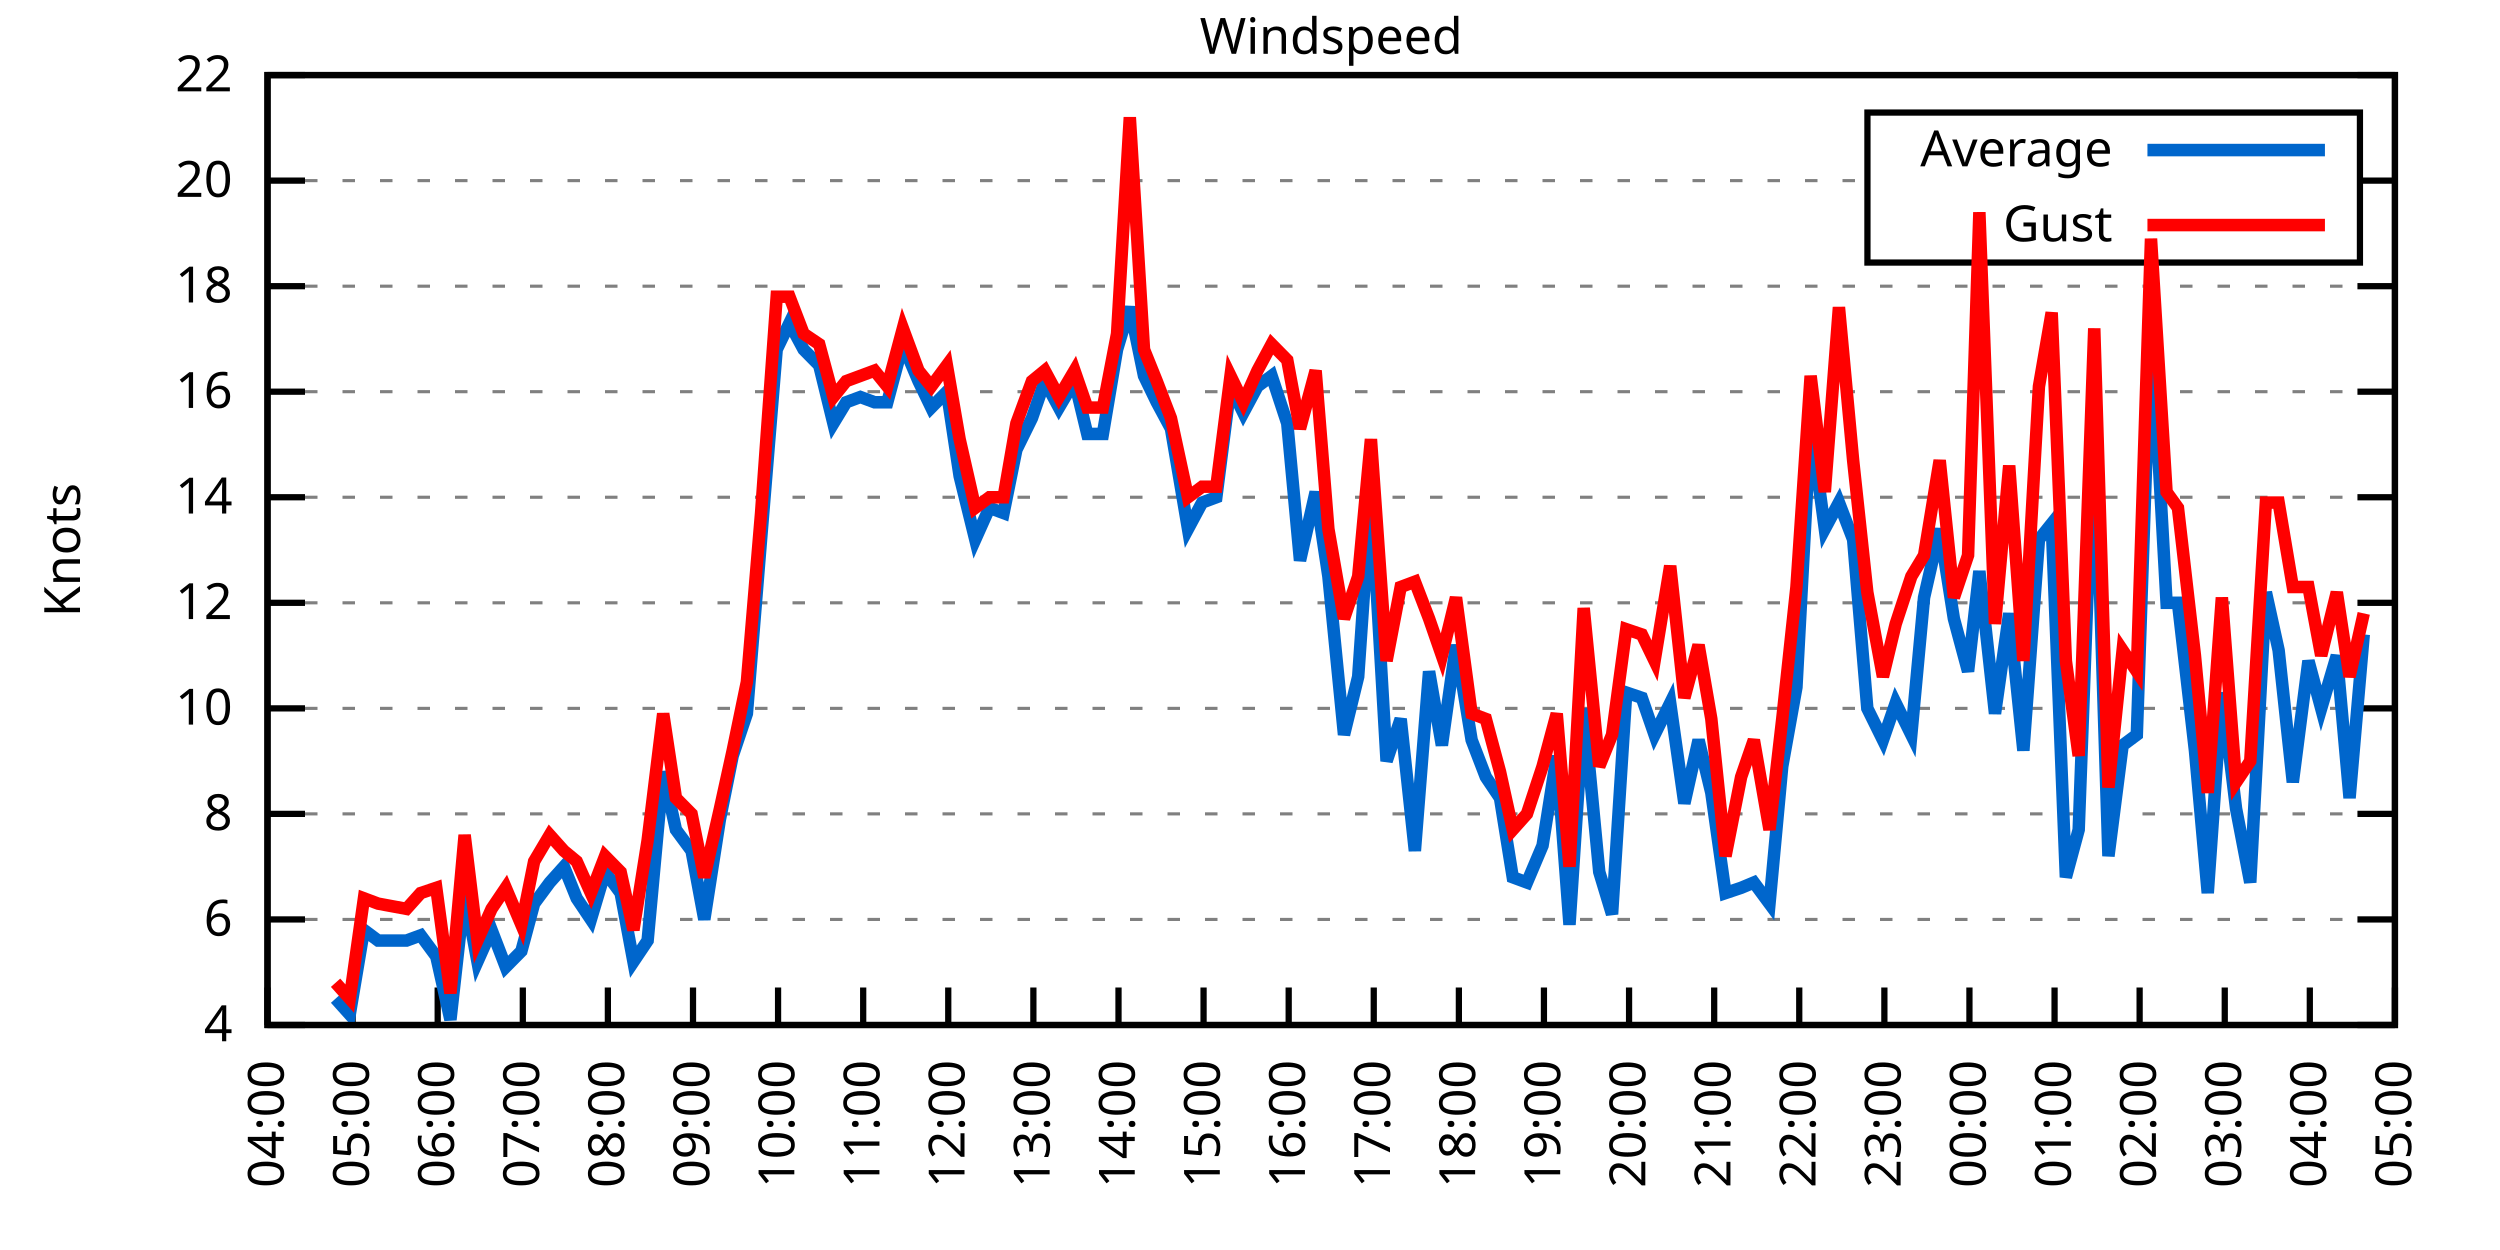
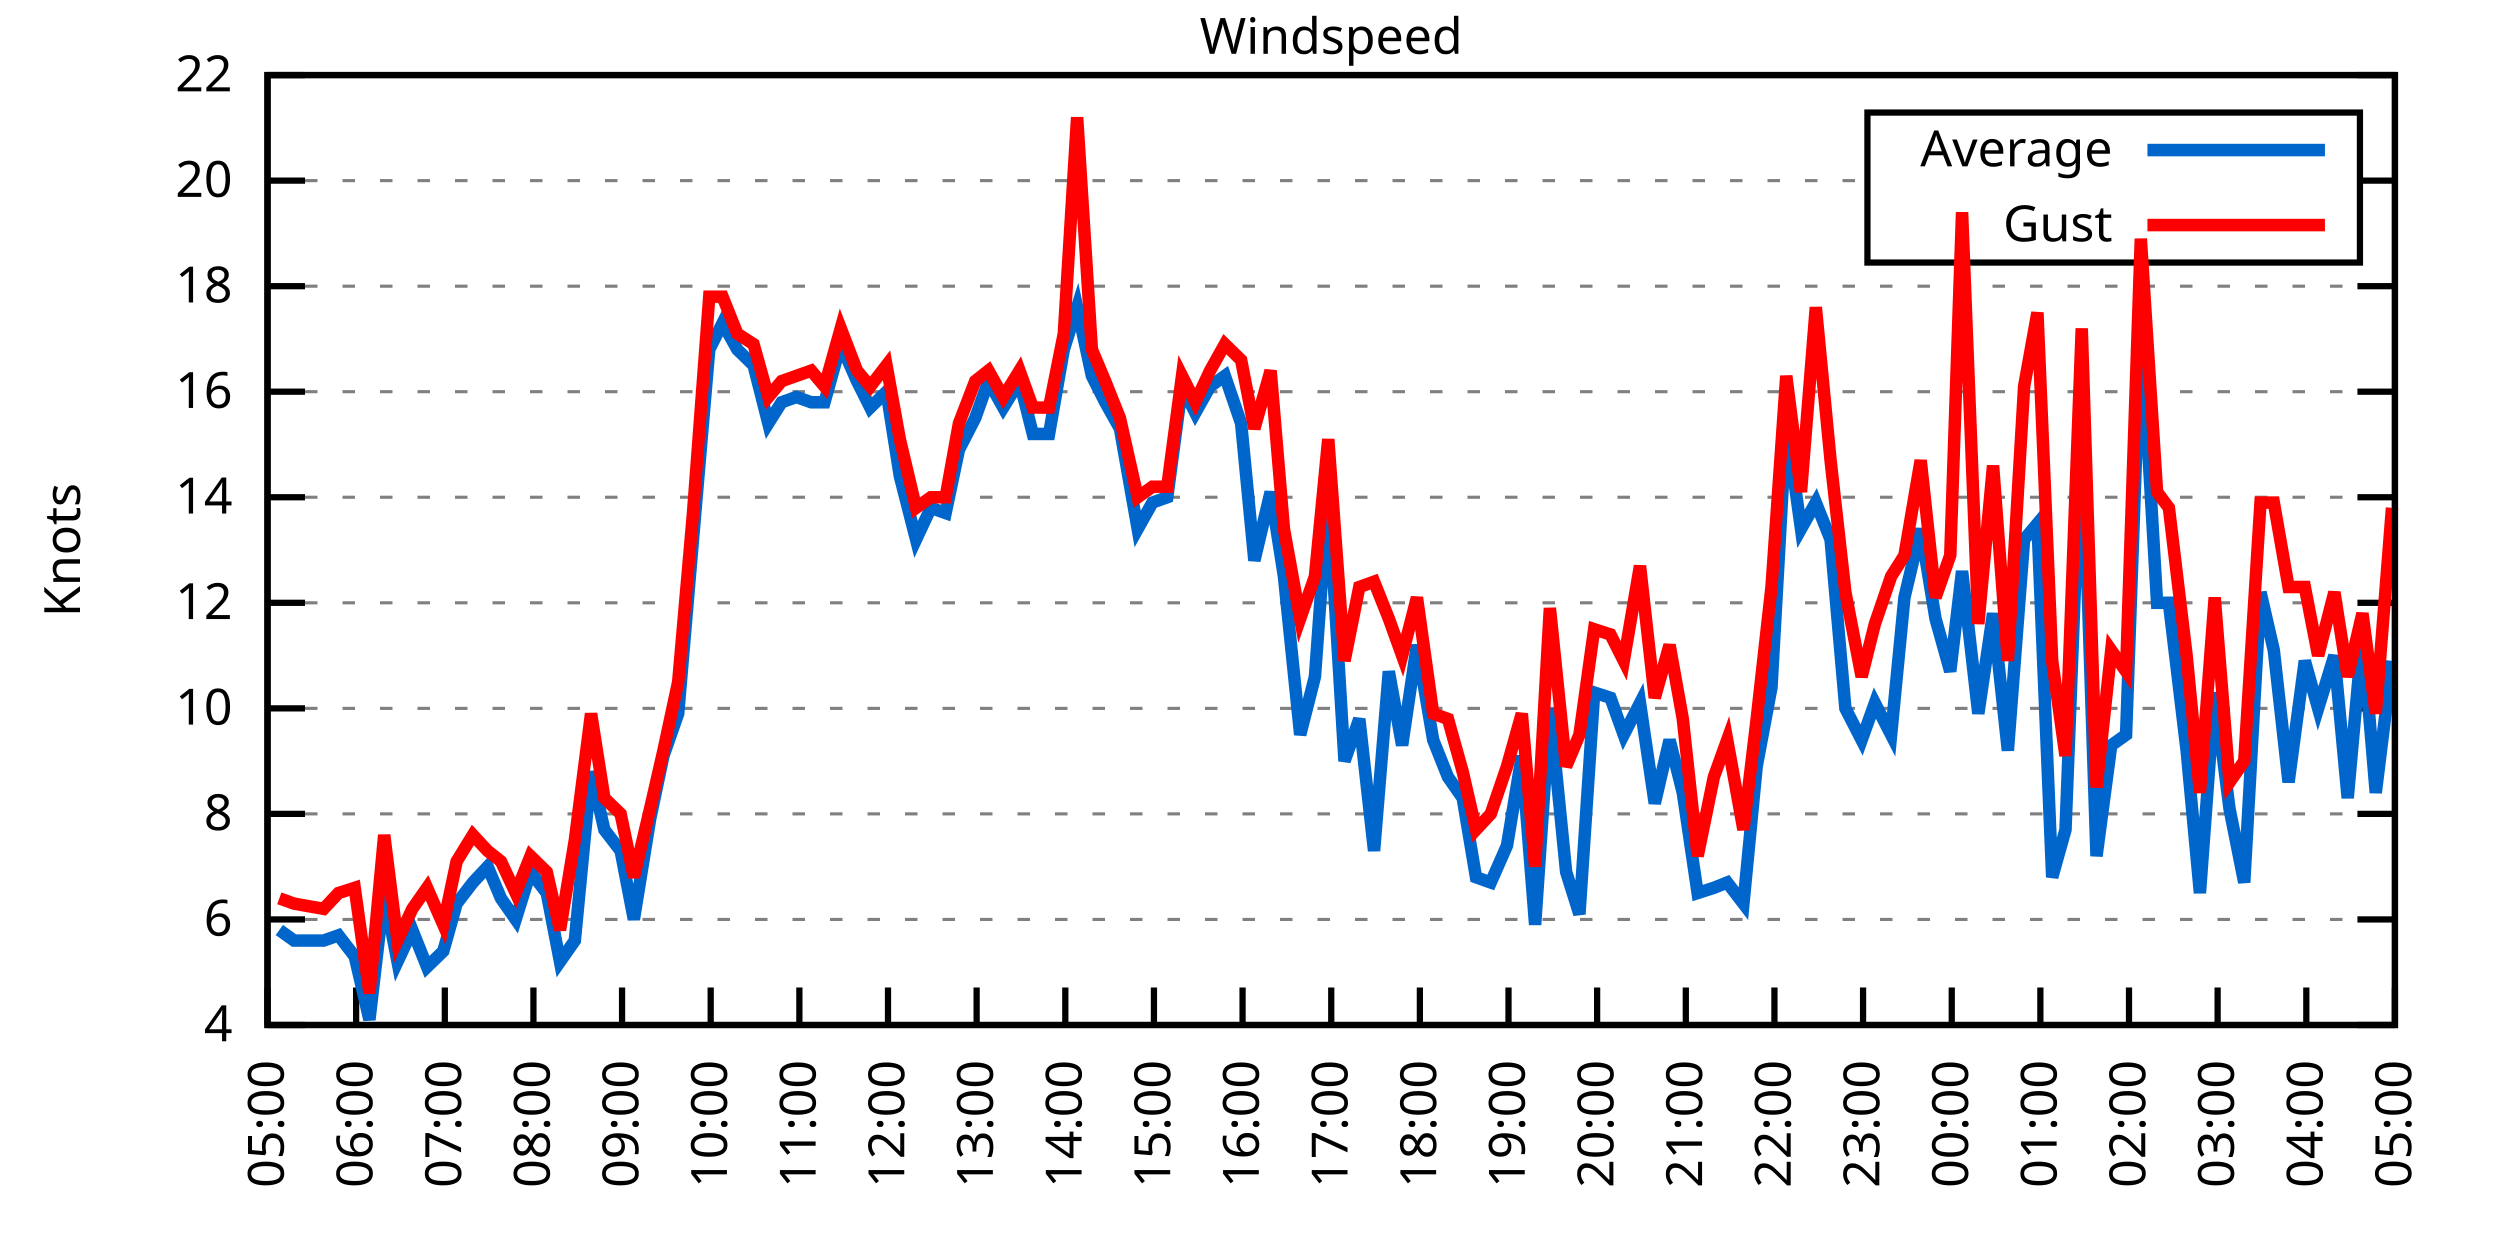
<svg xmlns="http://www.w3.org/2000/svg" xmlns:xlink="http://www.w3.org/1999/xlink" width="400" height="200" viewBox="0 0 400 200">
  <g id="gnuplot_canvas">
    <rect x="0" y="0" width="400" height="200" fill="none" />
    <defs>
      <circle id="gpDot" r="0.5" stroke-width="0.5" stroke="currentColor" />
      <path id="gpPt0" stroke-width="0.333" stroke="currentColor" d="M-1,0 h2 M0,-1 v2" />
      <path id="gpPt1" stroke-width="0.333" stroke="currentColor" d="M-1,-1 L1,1 M1,-1 L-1,1" />
      <path id="gpPt2" stroke-width="0.333" stroke="currentColor" d="M-1,0 L1,0 M0,-1 L0,1 M-1,-1 L1,1 M-1,1 L1,-1" />
      <rect id="gpPt3" stroke-width="0.333" stroke="currentColor" x="-1" y="-1" width="2" height="2" />
      <rect id="gpPt4" stroke-width="0.333" stroke="currentColor" fill="currentColor" x="-1" y="-1" width="2" height="2" />
      <circle id="gpPt5" stroke-width="0.333" stroke="currentColor" cx="0" cy="0" r="1" />
      <use xlink:href="#gpPt5" id="gpPt6" fill="currentColor" stroke="none" />
      <path id="gpPt7" stroke-width="0.333" stroke="currentColor" d="M0,-1.33 L-1.33,0.67 L1.33,0.67 z" />
      <use xlink:href="#gpPt7" id="gpPt8" fill="currentColor" stroke="none" />
      <use xlink:href="#gpPt7" id="gpPt9" stroke="currentColor" transform="rotate(180)" />
      <use xlink:href="#gpPt9" id="gpPt10" fill="currentColor" stroke="none" />
      <use xlink:href="#gpPt3" id="gpPt11" stroke="currentColor" transform="rotate(45)" />
      <use xlink:href="#gpPt11" id="gpPt12" fill="currentColor" stroke="none" />
      <path id="gpPt13" stroke-width="0.333" stroke="currentColor" d="M0,1.330 L1.265,0.411 L0.782,-1.067 L-0.782,-1.076 L-1.265,0.411 z" />
      <use xlink:href="#gpPt13" id="gpPt14" fill="currentColor" stroke="none" />
      <filter id="textbox" filterUnits="objectBoundingBox" x="0" y="0" height="1" width="1">
        <feFlood flood-color="white" flood-opacity="1" result="bgnd" />
        <feComposite in="SourceGraphic" in2="bgnd" operator="atop" />
      </filter>
      <filter id="greybox" filterUnits="objectBoundingBox" x="0" y="0" height="1" width="1">
        <feFlood flood-color="lightgrey" flood-opacity="1" result="grey" />
        <feComposite in="SourceGraphic" in2="grey" operator="atop" />
      </filter>
    </defs>
    <g fill="none" color="white" stroke="currentColor" stroke-width="1.00" stroke-linecap="butt" stroke-linejoin="miter">
</g>
    <g fill="none" color="black" stroke="currentColor" stroke-width="1.00" stroke-linecap="butt" stroke-linejoin="miter">
      <g stroke="none" shape-rendering="crispEdges">
        <polygon fill="rgb(255, 255, 255)" points="42.80,164.00 383.18,164.00 383.18,12.02 42.80,12.02 " />
      </g>
    </g>
    <g fill="none" color="black" stroke="currentColor" stroke-width="1.00" stroke-linecap="butt" stroke-linejoin="miter">
</g>
    <g fill="none" color="black" stroke="black" stroke-width="0.50" stroke-linecap="butt" stroke-linejoin="miter">
</g>
    <g fill="none" color="gray" stroke="currentColor" stroke-width="0.50" stroke-linecap="butt" stroke-linejoin="miter">
      <path stroke="gray" stroke-dasharray="2,4" class="gridline" d="M42.80,164.00 L383.19,164.00  " />
    </g>
    <g fill="none" color="gray" stroke="gray" stroke-width="1.00" stroke-linecap="butt" stroke-linejoin="miter">
</g>
    <g fill="none" color="black" stroke="currentColor" stroke-width="1.00" stroke-linecap="butt" stroke-linejoin="miter">
      <path stroke="black" d="M42.80,164.00 L48.80,164.00 M383.19,164.00 L377.19,164.00  " />
      <g transform="translate(37.20,166.60)" stroke="none" fill="black" font-family="Sans" font-size="8.00" text-anchor="end">
        <text>
          <tspan font-family="Sans"> 4</tspan>
        </text>
      </g>
    </g>
    <g fill="none" color="black" stroke="currentColor" stroke-width="1.00" stroke-linecap="butt" stroke-linejoin="miter">
</g>
    <g fill="none" color="black" stroke="black" stroke-width="0.50" stroke-linecap="butt" stroke-linejoin="miter">
</g>
    <g fill="none" color="gray" stroke="currentColor" stroke-width="0.50" stroke-linecap="butt" stroke-linejoin="miter">
      <path stroke="gray" stroke-dasharray="2,4" class="gridline" d="M42.80,147.11 L383.19,147.11  " />
    </g>
    <g fill="none" color="gray" stroke="gray" stroke-width="1.00" stroke-linecap="butt" stroke-linejoin="miter">
</g>
    <g fill="none" color="black" stroke="currentColor" stroke-width="1.00" stroke-linecap="butt" stroke-linejoin="miter">
      <path stroke="black" d="M42.80,147.11 L48.80,147.11 M383.19,147.11 L377.19,147.11  " />
      <g transform="translate(37.20,149.71)" stroke="none" fill="black" font-family="Sans" font-size="8.00" text-anchor="end">
        <text>
          <tspan font-family="Sans"> 6</tspan>
        </text>
      </g>
    </g>
    <g fill="none" color="black" stroke="currentColor" stroke-width="1.00" stroke-linecap="butt" stroke-linejoin="miter">
</g>
    <g fill="none" color="black" stroke="black" stroke-width="0.50" stroke-linecap="butt" stroke-linejoin="miter">
</g>
    <g fill="none" color="gray" stroke="currentColor" stroke-width="0.50" stroke-linecap="butt" stroke-linejoin="miter">
      <path stroke="gray" stroke-dasharray="2,4" class="gridline" d="M42.80,130.22 L383.19,130.22  " />
    </g>
    <g fill="none" color="gray" stroke="gray" stroke-width="1.00" stroke-linecap="butt" stroke-linejoin="miter">
</g>
    <g fill="none" color="black" stroke="currentColor" stroke-width="1.00" stroke-linecap="butt" stroke-linejoin="miter">
      <path stroke="black" d="M42.80,130.22 L48.80,130.22 M383.19,130.22 L377.19,130.22  " />
      <g transform="translate(37.20,132.82)" stroke="none" fill="black" font-family="Sans" font-size="8.00" text-anchor="end">
        <text>
          <tspan font-family="Sans"> 8</tspan>
        </text>
      </g>
    </g>
    <g fill="none" color="black" stroke="currentColor" stroke-width="1.00" stroke-linecap="butt" stroke-linejoin="miter">
</g>
    <g fill="none" color="black" stroke="black" stroke-width="0.50" stroke-linecap="butt" stroke-linejoin="miter">
</g>
    <g fill="none" color="gray" stroke="currentColor" stroke-width="0.50" stroke-linecap="butt" stroke-linejoin="miter">
      <path stroke="gray" stroke-dasharray="2,4" class="gridline" d="M42.80,113.34 L383.19,113.34  " />
    </g>
    <g fill="none" color="gray" stroke="gray" stroke-width="1.00" stroke-linecap="butt" stroke-linejoin="miter">
</g>
    <g fill="none" color="black" stroke="currentColor" stroke-width="1.00" stroke-linecap="butt" stroke-linejoin="miter">
      <path stroke="black" d="M42.80,113.34 L48.80,113.34 M383.19,113.34 L377.19,113.34  " />
      <g transform="translate(37.20,115.94)" stroke="none" fill="black" font-family="Sans" font-size="8.00" text-anchor="end">
        <text>
          <tspan font-family="Sans"> 10</tspan>
        </text>
      </g>
    </g>
    <g fill="none" color="black" stroke="currentColor" stroke-width="1.00" stroke-linecap="butt" stroke-linejoin="miter">
</g>
    <g fill="none" color="black" stroke="black" stroke-width="0.50" stroke-linecap="butt" stroke-linejoin="miter">
</g>
    <g fill="none" color="gray" stroke="currentColor" stroke-width="0.50" stroke-linecap="butt" stroke-linejoin="miter">
      <path stroke="gray" stroke-dasharray="2,4" class="gridline" d="M42.80,96.45 L383.19,96.45  " />
    </g>
    <g fill="none" color="gray" stroke="gray" stroke-width="1.00" stroke-linecap="butt" stroke-linejoin="miter">
</g>
    <g fill="none" color="black" stroke="currentColor" stroke-width="1.00" stroke-linecap="butt" stroke-linejoin="miter">
      <path stroke="black" d="M42.80,96.45 L48.80,96.45 M383.19,96.45 L377.19,96.45  " />
      <g transform="translate(37.20,99.05)" stroke="none" fill="black" font-family="Sans" font-size="8.00" text-anchor="end">
        <text>
          <tspan font-family="Sans"> 12</tspan>
        </text>
      </g>
    </g>
    <g fill="none" color="black" stroke="currentColor" stroke-width="1.00" stroke-linecap="butt" stroke-linejoin="miter">
</g>
    <g fill="none" color="black" stroke="black" stroke-width="0.50" stroke-linecap="butt" stroke-linejoin="miter">
</g>
    <g fill="none" color="gray" stroke="currentColor" stroke-width="0.50" stroke-linecap="butt" stroke-linejoin="miter">
      <path stroke="gray" stroke-dasharray="2,4" class="gridline" d="M42.80,79.56 L383.19,79.56  " />
    </g>
    <g fill="none" color="gray" stroke="gray" stroke-width="1.00" stroke-linecap="butt" stroke-linejoin="miter">
</g>
    <g fill="none" color="black" stroke="currentColor" stroke-width="1.00" stroke-linecap="butt" stroke-linejoin="miter">
      <path stroke="black" d="M42.80,79.56 L48.80,79.56 M383.19,79.56 L377.19,79.56  " />
      <g transform="translate(37.20,82.16)" stroke="none" fill="black" font-family="Sans" font-size="8.00" text-anchor="end">
        <text>
          <tspan font-family="Sans"> 14</tspan>
        </text>
      </g>
    </g>
    <g fill="none" color="black" stroke="currentColor" stroke-width="1.00" stroke-linecap="butt" stroke-linejoin="miter">
</g>
    <g fill="none" color="black" stroke="black" stroke-width="0.50" stroke-linecap="butt" stroke-linejoin="miter">
</g>
    <g fill="none" color="gray" stroke="currentColor" stroke-width="0.50" stroke-linecap="butt" stroke-linejoin="miter">
      <path stroke="gray" stroke-dasharray="2,4" class="gridline" d="M42.80,62.67 L383.19,62.67  " />
    </g>
    <g fill="none" color="gray" stroke="gray" stroke-width="1.00" stroke-linecap="butt" stroke-linejoin="miter">
</g>
    <g fill="none" color="black" stroke="currentColor" stroke-width="1.00" stroke-linecap="butt" stroke-linejoin="miter">
      <path stroke="black" d="M42.80,62.67 L48.80,62.67 M383.19,62.67 L377.19,62.67  " />
      <g transform="translate(37.20,65.27)" stroke="none" fill="black" font-family="Sans" font-size="8.00" text-anchor="end">
        <text>
          <tspan font-family="Sans"> 16</tspan>
        </text>
      </g>
    </g>
    <g fill="none" color="black" stroke="currentColor" stroke-width="1.00" stroke-linecap="butt" stroke-linejoin="miter">
</g>
    <g fill="none" color="black" stroke="black" stroke-width="0.50" stroke-linecap="butt" stroke-linejoin="miter">
</g>
    <g fill="none" color="gray" stroke="currentColor" stroke-width="0.50" stroke-linecap="butt" stroke-linejoin="miter">
      <path stroke="gray" stroke-dasharray="2,4" class="gridline" d="M42.80,45.79 L383.19,45.79  " />
    </g>
    <g fill="none" color="gray" stroke="gray" stroke-width="1.00" stroke-linecap="butt" stroke-linejoin="miter">
</g>
    <g fill="none" color="black" stroke="currentColor" stroke-width="1.00" stroke-linecap="butt" stroke-linejoin="miter">
      <path stroke="black" d="M42.80,45.79 L48.80,45.79 M383.19,45.79 L377.19,45.79  " />
      <g transform="translate(37.20,48.39)" stroke="none" fill="black" font-family="Sans" font-size="8.00" text-anchor="end">
        <text>
          <tspan font-family="Sans"> 18</tspan>
        </text>
      </g>
    </g>
    <g fill="none" color="black" stroke="currentColor" stroke-width="1.00" stroke-linecap="butt" stroke-linejoin="miter">
</g>
    <g fill="none" color="black" stroke="black" stroke-width="0.50" stroke-linecap="butt" stroke-linejoin="miter">
</g>
    <g fill="none" color="gray" stroke="currentColor" stroke-width="0.50" stroke-linecap="butt" stroke-linejoin="miter">
      <path stroke="gray" stroke-dasharray="2,4" class="gridline" d="M42.80,28.90 L298.79,28.90 M377.59,28.90 L383.19,28.90  " />
    </g>
    <g fill="none" color="gray" stroke="gray" stroke-width="1.00" stroke-linecap="butt" stroke-linejoin="miter">
</g>
    <g fill="none" color="black" stroke="currentColor" stroke-width="1.00" stroke-linecap="butt" stroke-linejoin="miter">
      <path stroke="black" d="M42.80,28.90 L48.80,28.90 M383.19,28.90 L377.19,28.90  " />
      <g transform="translate(37.20,31.50)" stroke="none" fill="black" font-family="Sans" font-size="8.00" text-anchor="end">
        <text>
          <tspan font-family="Sans"> 20</tspan>
        </text>
      </g>
    </g>
    <g fill="none" color="black" stroke="currentColor" stroke-width="1.00" stroke-linecap="butt" stroke-linejoin="miter">
</g>
    <g fill="none" color="black" stroke="black" stroke-width="0.50" stroke-linecap="butt" stroke-linejoin="miter">
</g>
    <g fill="none" color="gray" stroke="currentColor" stroke-width="0.50" stroke-linecap="butt" stroke-linejoin="miter">
      <path stroke="gray" stroke-dasharray="2,4" class="gridline" d="M42.80,12.01 L383.19,12.01  " />
    </g>
    <g fill="none" color="gray" stroke="gray" stroke-width="1.00" stroke-linecap="butt" stroke-linejoin="miter">
</g>
    <g fill="none" color="black" stroke="currentColor" stroke-width="1.00" stroke-linecap="butt" stroke-linejoin="miter">
      <path stroke="black" d="M42.80,12.01 L48.80,12.01 M383.19,12.01 L377.19,12.01  " />
      <g transform="translate(37.20,14.61)" stroke="none" fill="black" font-family="Sans" font-size="8.00" text-anchor="end">
        <text>
          <tspan font-family="Sans"> 22</tspan>
        </text>
      </g>
    </g>
    <g fill="none" color="black" stroke="currentColor" stroke-width="1.00" stroke-linecap="butt" stroke-linejoin="miter">
      <path stroke="black" d="M42.80,164.00 L42.80,158.00  " />
      <g transform="translate(45.40,169.60) rotate(270.00)" stroke="none" fill="black" font-family="Sans" font-size="8.00" text-anchor="end">
        <text>
-           <tspan font-family="Sans">04:00</tspan>
-         </text>
-       </g>
-     </g>
-     <g fill="none" color="black" stroke="currentColor" stroke-width="1.00" stroke-linecap="butt" stroke-linejoin="miter">
-       <path stroke="black" d="M56.42,164.00 L56.42,158.00  " />
-       <g transform="translate(59.02,169.60) rotate(270.00)" stroke="none" fill="black" font-family="Sans" font-size="8.00" text-anchor="end">
-         <text>
          <tspan font-family="Sans">05:00</tspan>
        </text>
      </g>
    </g>
    <g fill="none" color="black" stroke="currentColor" stroke-width="1.00" stroke-linecap="butt" stroke-linejoin="miter">
-       <path stroke="black" d="M70.03,164.00 L70.03,158.00  " />
-       <g transform="translate(72.63,169.60) rotate(270.00)" stroke="none" fill="black" font-family="Sans" font-size="8.00" text-anchor="end">
+       <path stroke="black" d="M56.98,164.00 L56.98,158.00  " />
+       <g transform="translate(59.58,169.60) rotate(270.00)" stroke="none" fill="black" font-family="Sans" font-size="8.00" text-anchor="end">
        <text>
          <tspan font-family="Sans">06:00</tspan>
        </text>
      </g>
    </g>
    <g fill="none" color="black" stroke="currentColor" stroke-width="1.00" stroke-linecap="butt" stroke-linejoin="miter">
-       <path stroke="black" d="M83.65,164.00 L83.65,158.00  " />
-       <g transform="translate(86.25,169.60) rotate(270.00)" stroke="none" fill="black" font-family="Sans" font-size="8.00" text-anchor="end">
+       <path stroke="black" d="M71.17,164.00 L71.17,158.00  " />
+       <g transform="translate(73.77,169.60) rotate(270.00)" stroke="none" fill="black" font-family="Sans" font-size="8.00" text-anchor="end">
        <text>
          <tspan font-family="Sans">07:00</tspan>
        </text>
      </g>
    </g>
    <g fill="none" color="black" stroke="currentColor" stroke-width="1.00" stroke-linecap="butt" stroke-linejoin="miter">
-       <path stroke="black" d="M97.26,164.00 L97.26,158.00  " />
-       <g transform="translate(99.86,169.60) rotate(270.00)" stroke="none" fill="black" font-family="Sans" font-size="8.00" text-anchor="end">
+       <path stroke="black" d="M85.35,164.00 L85.35,158.00  " />
+       <g transform="translate(87.95,169.60) rotate(270.00)" stroke="none" fill="black" font-family="Sans" font-size="8.00" text-anchor="end">
        <text>
          <tspan font-family="Sans">08:00</tspan>
        </text>
      </g>
    </g>
    <g fill="none" color="black" stroke="currentColor" stroke-width="1.00" stroke-linecap="butt" stroke-linejoin="miter">
-       <path stroke="black" d="M110.88,164.00 L110.88,158.00  " />
-       <g transform="translate(113.48,169.60) rotate(270.00)" stroke="none" fill="black" font-family="Sans" font-size="8.00" text-anchor="end">
+       <path stroke="black" d="M99.53,164.00 L99.53,158.00  " />
+       <g transform="translate(102.13,169.60) rotate(270.00)" stroke="none" fill="black" font-family="Sans" font-size="8.00" text-anchor="end">
        <text>
          <tspan font-family="Sans">09:00</tspan>
        </text>
      </g>
    </g>
    <g fill="none" color="black" stroke="currentColor" stroke-width="1.00" stroke-linecap="butt" stroke-linejoin="miter">
-       <path stroke="black" d="M124.49,164.00 L124.49,158.00  " />
-       <g transform="translate(127.09,169.60) rotate(270.00)" stroke="none" fill="black" font-family="Sans" font-size="8.00" text-anchor="end">
+       <path stroke="black" d="M113.71,164.00 L113.71,158.00  " />
+       <g transform="translate(116.31,169.60) rotate(270.00)" stroke="none" fill="black" font-family="Sans" font-size="8.00" text-anchor="end">
        <text>
          <tspan font-family="Sans">10:00</tspan>
        </text>
      </g>
    </g>
    <g fill="none" color="black" stroke="currentColor" stroke-width="1.00" stroke-linecap="butt" stroke-linejoin="miter">
-       <path stroke="black" d="M138.11,164.00 L138.11,158.00  " />
-       <g transform="translate(140.71,169.60) rotate(270.00)" stroke="none" fill="black" font-family="Sans" font-size="8.00" text-anchor="end">
+       <path stroke="black" d="M127.90,164.00 L127.90,158.00  " />
+       <g transform="translate(130.50,169.60) rotate(270.00)" stroke="none" fill="black" font-family="Sans" font-size="8.00" text-anchor="end">
        <text>
          <tspan font-family="Sans">11:00</tspan>
        </text>
      </g>
    </g>
    <g fill="none" color="black" stroke="currentColor" stroke-width="1.00" stroke-linecap="butt" stroke-linejoin="miter">
-       <path stroke="black" d="M151.72,164.00 L151.72,158.00  " />
-       <g transform="translate(154.32,169.60) rotate(270.00)" stroke="none" fill="black" font-family="Sans" font-size="8.00" text-anchor="end">
+       <path stroke="black" d="M142.08,164.00 L142.08,158.00  " />
+       <g transform="translate(144.68,169.60) rotate(270.00)" stroke="none" fill="black" font-family="Sans" font-size="8.00" text-anchor="end">
        <text>
          <tspan font-family="Sans">12:00</tspan>
        </text>
      </g>
    </g>
    <g fill="none" color="black" stroke="currentColor" stroke-width="1.00" stroke-linecap="butt" stroke-linejoin="miter">
-       <path stroke="black" d="M165.34,164.00 L165.34,158.00  " />
-       <g transform="translate(167.94,169.60) rotate(270.00)" stroke="none" fill="black" font-family="Sans" font-size="8.00" text-anchor="end">
+       <path stroke="black" d="M156.26,164.00 L156.26,158.00  " />
+       <g transform="translate(158.86,169.60) rotate(270.00)" stroke="none" fill="black" font-family="Sans" font-size="8.00" text-anchor="end">
        <text>
          <tspan font-family="Sans">13:00</tspan>
        </text>
      </g>
    </g>
    <g fill="none" color="black" stroke="currentColor" stroke-width="1.00" stroke-linecap="butt" stroke-linejoin="miter">
-       <path stroke="black" d="M178.96,164.00 L178.96,158.00  " />
-       <g transform="translate(181.56,169.60) rotate(270.00)" stroke="none" fill="black" font-family="Sans" font-size="8.00" text-anchor="end">
+       <path stroke="black" d="M170.45,164.00 L170.45,158.00  " />
+       <g transform="translate(173.05,169.60) rotate(270.00)" stroke="none" fill="black" font-family="Sans" font-size="8.00" text-anchor="end">
        <text>
          <tspan font-family="Sans">14:00</tspan>
        </text>
      </g>
    </g>
    <g fill="none" color="black" stroke="currentColor" stroke-width="1.00" stroke-linecap="butt" stroke-linejoin="miter">
-       <path stroke="black" d="M192.57,164.00 L192.57,158.00  " />
-       <g transform="translate(195.17,169.60) rotate(270.00)" stroke="none" fill="black" font-family="Sans" font-size="8.00" text-anchor="end">
+       <path stroke="black" d="M184.63,164.00 L184.63,158.00  " />
+       <g transform="translate(187.23,169.60) rotate(270.00)" stroke="none" fill="black" font-family="Sans" font-size="8.00" text-anchor="end">
        <text>
          <tspan font-family="Sans">15:00</tspan>
        </text>
      </g>
    </g>
    <g fill="none" color="black" stroke="currentColor" stroke-width="1.00" stroke-linecap="butt" stroke-linejoin="miter">
-       <path stroke="black" d="M206.19,164.00 L206.19,158.00  " />
-       <g transform="translate(208.79,169.60) rotate(270.00)" stroke="none" fill="black" font-family="Sans" font-size="8.00" text-anchor="end">
+       <path stroke="black" d="M198.81,164.00 L198.81,158.00  " />
+       <g transform="translate(201.41,169.60) rotate(270.00)" stroke="none" fill="black" font-family="Sans" font-size="8.00" text-anchor="end">
        <text>
          <tspan font-family="Sans">16:00</tspan>
        </text>
      </g>
    </g>
    <g fill="none" color="black" stroke="currentColor" stroke-width="1.00" stroke-linecap="butt" stroke-linejoin="miter">
-       <path stroke="black" d="M219.80,164.00 L219.80,158.00  " />
-       <g transform="translate(222.40,169.60) rotate(270.00)" stroke="none" fill="black" font-family="Sans" font-size="8.00" text-anchor="end">
+       <path stroke="black" d="M213.00,164.00 L213.00,158.00  " />
+       <g transform="translate(215.60,169.60) rotate(270.00)" stroke="none" fill="black" font-family="Sans" font-size="8.00" text-anchor="end">
        <text>
          <tspan font-family="Sans">17:00</tspan>
        </text>
      </g>
    </g>
    <g fill="none" color="black" stroke="currentColor" stroke-width="1.00" stroke-linecap="butt" stroke-linejoin="miter">
-       <path stroke="black" d="M233.42,164.00 L233.42,158.00  " />
-       <g transform="translate(236.02,169.60) rotate(270.00)" stroke="none" fill="black" font-family="Sans" font-size="8.00" text-anchor="end">
+       <path stroke="black" d="M227.18,164.00 L227.18,158.00  " />
+       <g transform="translate(229.78,169.60) rotate(270.00)" stroke="none" fill="black" font-family="Sans" font-size="8.00" text-anchor="end">
        <text>
          <tspan font-family="Sans">18:00</tspan>
        </text>
      </g>
    </g>
    <g fill="none" color="black" stroke="currentColor" stroke-width="1.00" stroke-linecap="butt" stroke-linejoin="miter">
-       <path stroke="black" d="M247.03,164.00 L247.03,158.00  " />
-       <g transform="translate(249.63,169.60) rotate(270.00)" stroke="none" fill="black" font-family="Sans" font-size="8.00" text-anchor="end">
+       <path stroke="black" d="M241.36,164.00 L241.36,158.00  " />
+       <g transform="translate(243.96,169.60) rotate(270.00)" stroke="none" fill="black" font-family="Sans" font-size="8.00" text-anchor="end">
        <text>
          <tspan font-family="Sans">19:00</tspan>
        </text>
      </g>
    </g>
    <g fill="none" color="black" stroke="currentColor" stroke-width="1.00" stroke-linecap="butt" stroke-linejoin="miter">
-       <path stroke="black" d="M260.65,164.00 L260.65,158.00  " />
-       <g transform="translate(263.25,169.60) rotate(270.00)" stroke="none" fill="black" font-family="Sans" font-size="8.00" text-anchor="end">
+       <path stroke="black" d="M255.54,164.00 L255.54,158.00  " />
+       <g transform="translate(258.14,169.60) rotate(270.00)" stroke="none" fill="black" font-family="Sans" font-size="8.00" text-anchor="end">
        <text>
          <tspan font-family="Sans">20:00</tspan>
        </text>
      </g>
    </g>
    <g fill="none" color="black" stroke="currentColor" stroke-width="1.00" stroke-linecap="butt" stroke-linejoin="miter">
-       <path stroke="black" d="M274.27,164.00 L274.27,158.00  " />
-       <g transform="translate(276.87,169.60) rotate(270.00)" stroke="none" fill="black" font-family="Sans" font-size="8.00" text-anchor="end">
+       <path stroke="black" d="M269.73,164.00 L269.73,158.00  " />
+       <g transform="translate(272.33,169.60) rotate(270.00)" stroke="none" fill="black" font-family="Sans" font-size="8.00" text-anchor="end">
        <text>
          <tspan font-family="Sans">21:00</tspan>
        </text>
      </g>
    </g>
    <g fill="none" color="black" stroke="currentColor" stroke-width="1.00" stroke-linecap="butt" stroke-linejoin="miter">
-       <path stroke="black" d="M287.88,164.00 L287.88,158.00  " />
-       <g transform="translate(290.48,169.60) rotate(270.00)" stroke="none" fill="black" font-family="Sans" font-size="8.00" text-anchor="end">
+       <path stroke="black" d="M283.91,164.00 L283.91,158.00  " />
+       <g transform="translate(286.51,169.60) rotate(270.00)" stroke="none" fill="black" font-family="Sans" font-size="8.00" text-anchor="end">
        <text>
          <tspan font-family="Sans">22:00</tspan>
        </text>
      </g>
    </g>
    <g fill="none" color="black" stroke="currentColor" stroke-width="1.00" stroke-linecap="butt" stroke-linejoin="miter">
-       <path stroke="black" d="M301.50,164.00 L301.50,158.00  " />
-       <g transform="translate(304.10,169.60) rotate(270.00)" stroke="none" fill="black" font-family="Sans" font-size="8.00" text-anchor="end">
+       <path stroke="black" d="M298.09,164.00 L298.09,158.00  " />
+       <g transform="translate(300.69,169.60) rotate(270.00)" stroke="none" fill="black" font-family="Sans" font-size="8.00" text-anchor="end">
        <text>
          <tspan font-family="Sans">23:00</tspan>
        </text>
      </g>
    </g>
    <g fill="none" color="black" stroke="currentColor" stroke-width="1.00" stroke-linecap="butt" stroke-linejoin="miter">
-       <path stroke="black" d="M315.11,164.00 L315.11,158.00  " />
-       <g transform="translate(317.71,169.60) rotate(270.00)" stroke="none" fill="black" font-family="Sans" font-size="8.00" text-anchor="end">
+       <path stroke="black" d="M312.28,164.00 L312.28,158.00  " />
+       <g transform="translate(314.88,169.60) rotate(270.00)" stroke="none" fill="black" font-family="Sans" font-size="8.00" text-anchor="end">
        <text>
          <tspan font-family="Sans">00:00</tspan>
        </text>
      </g>
    </g>
    <g fill="none" color="black" stroke="currentColor" stroke-width="1.00" stroke-linecap="butt" stroke-linejoin="miter">
-       <path stroke="black" d="M328.73,164.00 L328.73,158.00  " />
-       <g transform="translate(331.33,169.60) rotate(270.00)" stroke="none" fill="black" font-family="Sans" font-size="8.00" text-anchor="end">
+       <path stroke="black" d="M326.46,164.00 L326.46,158.00  " />
+       <g transform="translate(329.06,169.60) rotate(270.00)" stroke="none" fill="black" font-family="Sans" font-size="8.00" text-anchor="end">
        <text>
          <tspan font-family="Sans">01:00</tspan>
        </text>
      </g>
    </g>
    <g fill="none" color="black" stroke="currentColor" stroke-width="1.00" stroke-linecap="butt" stroke-linejoin="miter">
-       <path stroke="black" d="M342.34,164.00 L342.34,158.00  " />
-       <g transform="translate(344.94,169.60) rotate(270.00)" stroke="none" fill="black" font-family="Sans" font-size="8.00" text-anchor="end">
+       <path stroke="black" d="M340.64,164.00 L340.64,158.00  " />
+       <g transform="translate(343.24,169.60) rotate(270.00)" stroke="none" fill="black" font-family="Sans" font-size="8.00" text-anchor="end">
        <text>
          <tspan font-family="Sans">02:00</tspan>
        </text>
      </g>
    </g>
    <g fill="none" color="black" stroke="currentColor" stroke-width="1.00" stroke-linecap="butt" stroke-linejoin="miter">
-       <path stroke="black" d="M355.96,164.00 L355.96,158.00  " />
-       <g transform="translate(358.56,169.60) rotate(270.00)" stroke="none" fill="black" font-family="Sans" font-size="8.00" text-anchor="end">
+       <path stroke="black" d="M354.82,164.00 L354.82,158.00  " />
+       <g transform="translate(357.42,169.60) rotate(270.00)" stroke="none" fill="black" font-family="Sans" font-size="8.00" text-anchor="end">
        <text>
          <tspan font-family="Sans">03:00</tspan>
        </text>
      </g>
    </g>
    <g fill="none" color="black" stroke="currentColor" stroke-width="1.00" stroke-linecap="butt" stroke-linejoin="miter">
-       <path stroke="black" d="M369.57,164.00 L369.57,158.00  " />
-       <g transform="translate(372.17,169.60) rotate(270.00)" stroke="none" fill="black" font-family="Sans" font-size="8.00" text-anchor="end">
+       <path stroke="black" d="M369.01,164.00 L369.01,158.00  " />
+       <g transform="translate(371.61,169.60) rotate(270.00)" stroke="none" fill="black" font-family="Sans" font-size="8.00" text-anchor="end">
        <text>
          <tspan font-family="Sans">04:00</tspan>
        </text>
      </g>
    </g>
    <g fill="none" color="black" stroke="currentColor" stroke-width="1.00" stroke-linecap="butt" stroke-linejoin="miter">
      <path stroke="black" d="M383.19,164.00 L383.19,158.00  " />
      <g transform="translate(385.79,169.60) rotate(270.00)" stroke="none" fill="black" font-family="Sans" font-size="8.00" text-anchor="end">
        <text>
          <tspan font-family="Sans">05:00</tspan>
        </text>
      </g>
    </g>
    <g fill="none" color="black" stroke="currentColor" stroke-width="1.00" stroke-linecap="butt" stroke-linejoin="miter">
</g>
    <g fill="none" color="black" stroke="currentColor" stroke-width="1.00" stroke-linecap="butt" stroke-linejoin="miter">
      <path stroke="black" d="M42.80,12.01 L42.80,164.00 L383.19,164.00 L383.19,12.01 L42.80,12.01 Z  " />
    </g>
    <g fill="none" color="black" stroke="currentColor" stroke-width="1.00" stroke-linecap="butt" stroke-linejoin="miter">
</g>
    <g fill="none" color="black" stroke="currentColor" stroke-width="1.00" stroke-linecap="butt" stroke-linejoin="miter">
      <path stroke="black" d="M298.79,42.01 L298.79,18.01 L377.59,18.01 L377.59,42.01 L298.79,42.01 Z  " />
    </g>
    <g id="Windspeed_plot_1">
      <g fill="none" color="white" stroke="black" stroke-width="2.00" stroke-linecap="butt" stroke-linejoin="miter">
</g>
      <g fill="none" color="black" stroke="currentColor" stroke-width="2.00" stroke-linecap="butt" stroke-linejoin="miter">
        <g transform="translate(337.99,26.61)" stroke="none" fill="black" font-family="Sans" font-size="8.00" text-anchor="end">
          <text>
            <tspan font-family="Sans">Average</tspan>
          </text>
        </g>
      </g>
      <g fill="none" color="black" stroke="currentColor" stroke-width="2.00" stroke-linecap="butt" stroke-linejoin="miter">
-         <path stroke="rgb(  0, 102, 204)" d="M343.59,24.01 L371.99,24.01 M53.69,159.78 L55.96,162.31 L58.23,148.80 L60.50,150.49 L65.04,150.49 L67.31,149.65   L69.80,153.02 L72.07,163.16 L74.34,142.89 L76.39,153.87 L78.65,148.80 L80.92,154.71 L83.42,152.18 L85.46,144.58   L87.96,141.20 L90.23,138.67 L92.27,143.73 L94.54,147.11 L96.81,139.51 L99.30,142.89 L101.35,153.87 L103.62,150.49   L106.11,123.47 L108.15,132.76 L110.65,136.14 L112.69,147.11 L115.19,131.07 L117.23,120.94 L119.50,114.18 L121.77,86.32   L124.27,55.92 L126.31,51.70 L128.58,55.92 L131.07,58.45 L133.34,67.74 L135.39,64.36 L137.66,63.52 L139.92,64.36   L141.97,64.36 L144.46,55.07 L146.96,60.98 L149.00,65.21 L151.50,62.67 L153.54,76.18 L156.04,86.32 L158.31,81.25   L160.57,82.09 L162.62,71.96 L165.11,66.90 L167.16,60.98 L169.43,65.21 L171.92,60.98 L173.96,69.43 L176.46,69.43   L178.73,55.92 L180.77,49.16 L183.04,60.14 L185.08,64.36 L187.35,68.58 L190.08,84.63 L192.34,80.41 L194.61,79.56   L196.88,61.83 L198.93,66.05 L201.19,61.83 L203.46,60.14 L205.96,67.74 L208.00,89.69 L210.50,78.72 L212.54,92.23   L215.04,117.56 L217.31,108.27 L219.35,78.72 L221.85,121.78 L224.11,115.03 L226.38,136.14 L228.65,107.43 L230.70,119.25   L232.96,103.20 L235.46,118.40 L237.73,124.31 L240.00,127.69 L242.04,140.36 L244.31,141.20 L246.81,135.29 L249.08,120.94   L251.12,147.96 L253.39,113.34 L255.88,139.51 L257.93,146.27 L260.20,110.80 L262.69,111.65 L264.73,117.56 L267.23,112.49   L269.50,128.54 L271.77,118.40 L273.81,126.85 L276.08,142.89 L278.58,142.05 L280.62,141.20 L283.12,144.58 L285.16,122.62   L287.43,109.96 L289.70,67.74 L291.97,84.63 L294.23,80.41 L296.50,86.32 L298.77,113.34 L301.27,118.40 L303.31,112.49   L305.81,117.56 L307.85,95.60 L310.35,84.63 L312.62,98.98 L314.89,107.43 L316.70,91.38 L319.20,114.18 L321.47,98.14   L323.74,120.09 L326.23,86.32 L328.27,83.78 L330.54,140.36 L332.59,132.76 L335.08,66.05 L337.35,136.98 L339.62,119.25   L341.89,117.56 L344.16,51.70 L346.65,96.45 L348.47,96.45 L351.19,120.09 L353.24,142.89 L355.50,110.80 L357.77,129.38   L360.04,141.20 L362.54,94.76 L364.58,104.05 L366.85,125.16 L369.35,105.74 L371.39,113.34 L373.89,104.89 L375.93,127.69   L378.20,101.52  " />
+         <path stroke="rgb(  0, 102, 204)" d="M343.59,24.01 L371.99,24.01 M44.69,148.80 L47.05,150.49 L51.78,150.49 L54.15,149.65 L56.75,153.02 L59.11,163.16   L61.47,142.89 L63.60,153.87 L65.97,148.80 L68.33,154.71 L70.93,152.18 L73.06,144.58 L75.66,141.20 L78.02,138.67   L80.15,143.73 L82.51,147.11 L84.88,139.51 L87.48,142.89 L89.60,153.87 L91.97,150.49 L94.57,123.47 L96.70,132.76   L99.30,136.14 L101.42,147.11 L104.02,131.07 L106.15,120.94 L108.51,114.18 L110.88,86.32 L113.48,55.92 L115.61,51.70   L117.97,55.92 L120.57,58.45 L122.93,67.74 L125.06,64.36 L127.42,63.52 L129.79,64.36 L131.92,64.36 L134.52,55.07   L137.12,60.98 L139.24,65.21 L141.84,62.67 L143.97,76.18 L146.57,86.32 L148.94,81.25 L151.30,82.09 L153.43,71.96   L156.03,66.90 L158.15,60.98 L160.52,65.21 L163.12,60.98 L165.25,69.43 L167.85,69.43 L170.21,55.92 L172.34,49.16   L174.70,60.14 L176.83,64.36 L179.19,68.58 L182.03,84.63 L184.39,80.41 L186.76,79.56 L189.12,61.83 L191.25,66.05   L193.61,61.83 L195.98,60.14 L198.58,67.74 L200.70,89.69 L203.30,78.72 L205.43,92.23 L208.03,117.56 L210.39,108.27   L212.52,78.72 L215.12,121.78 L217.49,115.03 L219.85,136.14 L222.21,107.43 L224.34,119.25 L226.71,103.20 L229.31,118.40   L231.67,124.31 L234.03,127.69 L236.16,140.36 L238.52,141.20 L241.12,135.29 L243.49,120.94 L245.62,147.96 L247.98,113.34   L250.58,139.51 L252.71,146.27 L255.07,110.80 L257.67,111.65 L259.80,117.56 L262.40,112.49 L264.76,128.54 L267.13,118.40   L269.25,126.85 L271.62,142.89 L274.22,142.05 L276.35,141.20 L278.95,144.58 L281.07,122.62 L283.44,109.96 L285.80,67.74   L288.16,84.63 L290.53,80.41 L292.89,86.32 L295.26,113.34 L297.86,118.40 L299.98,112.49 L302.58,117.56 L304.71,95.60   L307.31,84.63 L309.68,98.98 L312.04,107.43 L313.93,91.38 L316.53,114.18 L318.89,98.14 L321.26,120.09 L323.86,86.32   L325.99,83.78 L328.35,140.36 L330.48,132.76 L333.08,66.05 L335.44,136.98 L337.80,119.25 L340.17,117.56 L342.53,51.70   L345.13,96.45 L347.02,96.45 L349.86,120.09 L351.99,142.89 L354.35,110.80 L356.72,129.38 L359.08,141.20 L361.68,94.76   L363.81,104.05 L366.17,125.16 L368.77,105.74 L370.90,113.34 L373.50,104.89 L375.63,127.69 L377.99,101.52 L380.12,126.85   L382.72,105.74  " />
      </g>
    </g>
    <g id="Windspeed_plot_2">
      <g fill="none" color="black" stroke="currentColor" stroke-width="2.00" stroke-linecap="butt" stroke-linejoin="miter">
        <g transform="translate(337.99,38.61)" stroke="none" fill="black" font-family="Sans" font-size="8.00" text-anchor="end">
          <text>
            <tspan font-family="Sans">Gust</tspan>
          </text>
        </g>
      </g>
      <g fill="none" color="black" stroke="currentColor" stroke-width="2.00" stroke-linecap="butt" stroke-linejoin="miter">
-         <path stroke="rgb(255,   0,   0)" d="M343.59,36.01 L371.99,36.01 M53.69,157.24 L55.96,159.78 L58.23,143.73 L60.50,144.58 L65.04,145.42 L67.31,142.89   L69.80,142.05 L72.07,158.93 L74.34,133.60 L76.39,150.49 L78.65,145.42 L80.92,142.05 L83.42,147.96 L85.46,137.82   L87.96,133.60 L90.23,136.14 L92.27,137.82 L94.54,142.89 L96.81,136.98 L99.30,139.51 L101.35,148.80 L103.62,134.45   L106.11,114.18 L108.15,127.69 L110.65,130.22 L112.69,140.36 L115.19,129.38 L117.23,120.09 L119.50,109.11 L121.77,82.09   L124.27,47.47 L126.31,47.47 L128.58,53.39 L131.07,55.07 L133.34,63.52 L135.39,60.98 L137.66,60.14 L139.92,59.30   L141.97,61.83 L144.46,52.54 L146.96,59.30 L149.00,61.83 L151.50,58.45 L153.54,70.27 L156.04,81.25 L158.31,79.56   L160.57,79.56 L162.62,67.74 L165.11,60.98 L167.16,59.30 L169.43,63.52 L171.92,59.30 L173.96,65.21 L176.46,65.21   L178.73,53.39 L180.77,18.77 L183.04,55.92 L185.08,60.98 L187.35,66.90 L190.08,79.56 L192.34,77.87 L194.61,77.87   L196.88,60.14 L198.93,64.36 L201.19,59.30 L203.46,55.07 L205.96,57.61 L208.00,68.58 L210.50,59.30 L212.54,84.63   L215.04,98.98 L217.31,92.23 L219.35,70.27 L221.85,105.74 L224.11,93.92 L226.38,93.07 L228.65,98.98 L230.70,104.89   L232.96,95.60 L235.46,114.18 L237.73,115.03 L240.00,123.47 L242.04,132.76 L244.31,130.22 L246.81,122.62 L249.08,114.18   L251.12,138.67 L253.39,97.29 L255.88,122.62 L257.93,117.56 L260.20,100.67 L262.69,101.52 L264.73,105.74 L267.23,90.54   L269.50,111.65 L271.77,103.20 L273.81,115.03 L276.08,136.98 L278.58,124.31 L280.62,118.40 L283.12,132.76 L285.16,115.03   L287.43,93.92 L289.70,60.14 L291.97,78.72 L294.23,49.16 L296.50,73.65 L298.77,94.76 L301.27,108.27 L303.31,99.83   L305.81,92.23 L307.85,88.85 L310.35,73.65 L312.62,95.60 L314.89,88.85 L316.70,33.96 L319.20,99.83 L321.47,74.49   L323.74,105.74 L326.23,61.83 L328.27,50.01 L330.54,105.74 L332.59,120.94 L335.08,52.54 L337.35,126.00 L339.62,104.05   L341.89,107.43 L344.16,38.19 L346.65,78.72 L348.47,81.25 L351.19,104.89 L353.24,126.85 L355.50,95.60 L357.77,125.16   L360.04,121.78 L362.54,80.41 L364.58,80.41 L366.85,93.92 L369.35,93.92 L371.39,104.89 L373.89,94.76 L375.93,108.27   L378.20,98.14  " />
+         <path stroke="rgb(255,   0,   0)" d="M343.59,36.01 L371.99,36.01 M44.69,143.73 L47.05,144.58 L51.78,145.42 L54.15,142.89 L56.75,142.05 L59.11,158.93   L61.47,133.60 L63.60,150.49 L65.97,145.42 L68.33,142.05 L70.93,147.96 L73.06,137.82 L75.66,133.60 L78.02,136.14   L80.15,137.82 L82.51,142.89 L84.88,136.98 L87.48,139.51 L89.60,148.80 L91.97,134.45 L94.57,114.18 L96.70,127.69   L99.30,130.22 L101.42,140.36 L104.02,129.38 L106.15,120.09 L108.51,109.11 L110.88,82.09 L113.48,47.47 L115.61,47.47   L117.97,53.39 L120.57,55.07 L122.93,63.52 L125.06,60.98 L127.42,60.14 L129.79,59.30 L131.92,61.83 L134.52,52.54   L137.12,59.30 L139.24,61.83 L141.84,58.45 L143.97,70.27 L146.57,81.25 L148.94,79.56 L151.30,79.56 L153.43,67.74   L156.03,60.98 L158.15,59.30 L160.52,63.52 L163.12,59.30 L165.25,65.21 L167.85,65.21 L170.21,53.39 L172.34,18.77   L174.70,55.92 L176.83,60.98 L179.19,66.90 L182.03,79.56 L184.39,77.87 L186.76,77.87 L189.12,60.14 L191.25,64.36   L193.61,59.30 L195.98,55.07 L198.58,57.61 L200.70,68.58 L203.30,59.30 L205.43,84.63 L208.03,98.98 L210.39,92.23   L212.52,70.27 L215.12,105.74 L217.49,93.92 L219.85,93.07 L222.21,98.98 L224.34,104.89 L226.71,95.60 L229.31,114.18   L231.67,115.03 L234.03,123.47 L236.16,132.76 L238.52,130.22 L241.12,122.62 L243.49,114.18 L245.62,138.67 L247.98,97.29   L250.58,122.62 L252.71,117.56 L255.07,100.67 L257.67,101.52 L259.80,105.74 L262.40,90.54 L264.76,111.65 L267.13,103.20   L269.25,115.03 L271.62,136.98 L274.22,124.31 L276.35,118.40 L278.95,132.76 L281.07,115.03 L283.44,93.92 L285.80,60.14   L288.16,78.72 L290.53,49.16 L292.89,73.65 L295.26,94.76 L297.86,108.27 L299.98,99.83 L302.58,92.23 L304.71,88.85   L307.31,73.65 L309.68,95.60 L312.04,88.85 L313.93,33.96 L316.53,99.83 L318.89,74.49 L321.26,105.74 L323.86,61.83   L325.99,50.01 L328.35,105.74 L330.48,120.94 L333.08,52.54 L335.44,126.00 L337.80,104.05 L340.17,107.43 L342.53,38.19   L345.13,78.72 L347.02,81.25 L349.86,104.89 L351.99,126.85 L354.35,95.60 L356.72,125.16 L359.08,121.78 L361.68,80.41   L363.81,80.41 L366.17,93.92 L368.77,93.92 L370.90,104.89 L373.50,94.76 L375.63,108.27 L377.99,98.14 L380.12,114.18   L382.72,81.25  " />
      </g>
    </g>
    <g fill="none" color="black" stroke="currentColor" stroke-width="2.00" stroke-linecap="butt" stroke-linejoin="miter">
</g>
    <g fill="none" color="black" stroke="black" stroke-width="1.00" stroke-linecap="butt" stroke-linejoin="miter">
</g>
    <g fill="none" color="black" stroke="currentColor" stroke-width="1.00" stroke-linecap="butt" stroke-linejoin="miter">
      <path stroke="black" d="M42.80,12.01 L42.80,164.00 L383.19,164.00 L383.19,12.01 L42.80,12.01 Z  " />
      <g transform="translate(12.80,88.01) rotate(270.00)" stroke="none" fill="black" font-family="Sans" font-size="8.00" text-anchor="middle">
        <text>
          <tspan font-family="Sans">Knots</tspan>
        </text>
      </g>
    </g>
    <g fill="none" color="black" stroke="currentColor" stroke-width="1.00" stroke-linecap="butt" stroke-linejoin="miter">
</g>
    <g fill="none" color="black" stroke="currentColor" stroke-width="1.00" stroke-linecap="butt" stroke-linejoin="miter">
      <g transform="translate(212.99,8.61)" stroke="none" fill="black" font-family="Sans" font-size="8.00" text-anchor="middle">
        <text>
          <tspan font-family="Sans">Windspeed</tspan>
        </text>
      </g>
    </g>
    <g fill="none" color="black" stroke="currentColor" stroke-width="1.00" stroke-linecap="butt" stroke-linejoin="miter">
</g>
  </g>
</svg>
